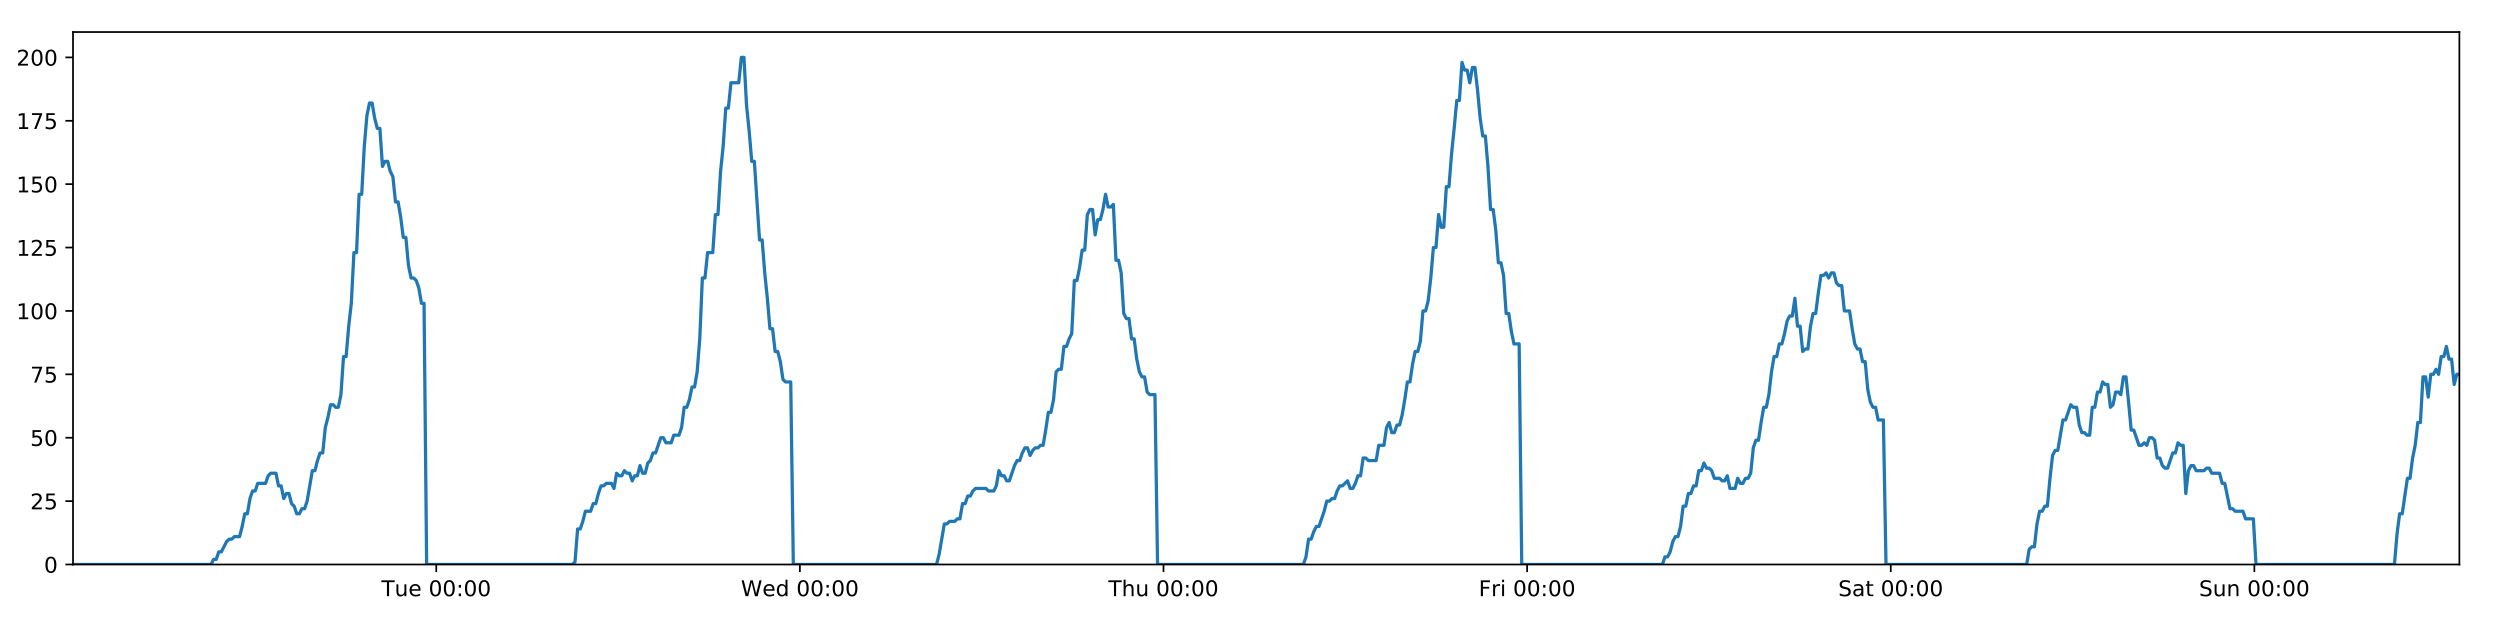
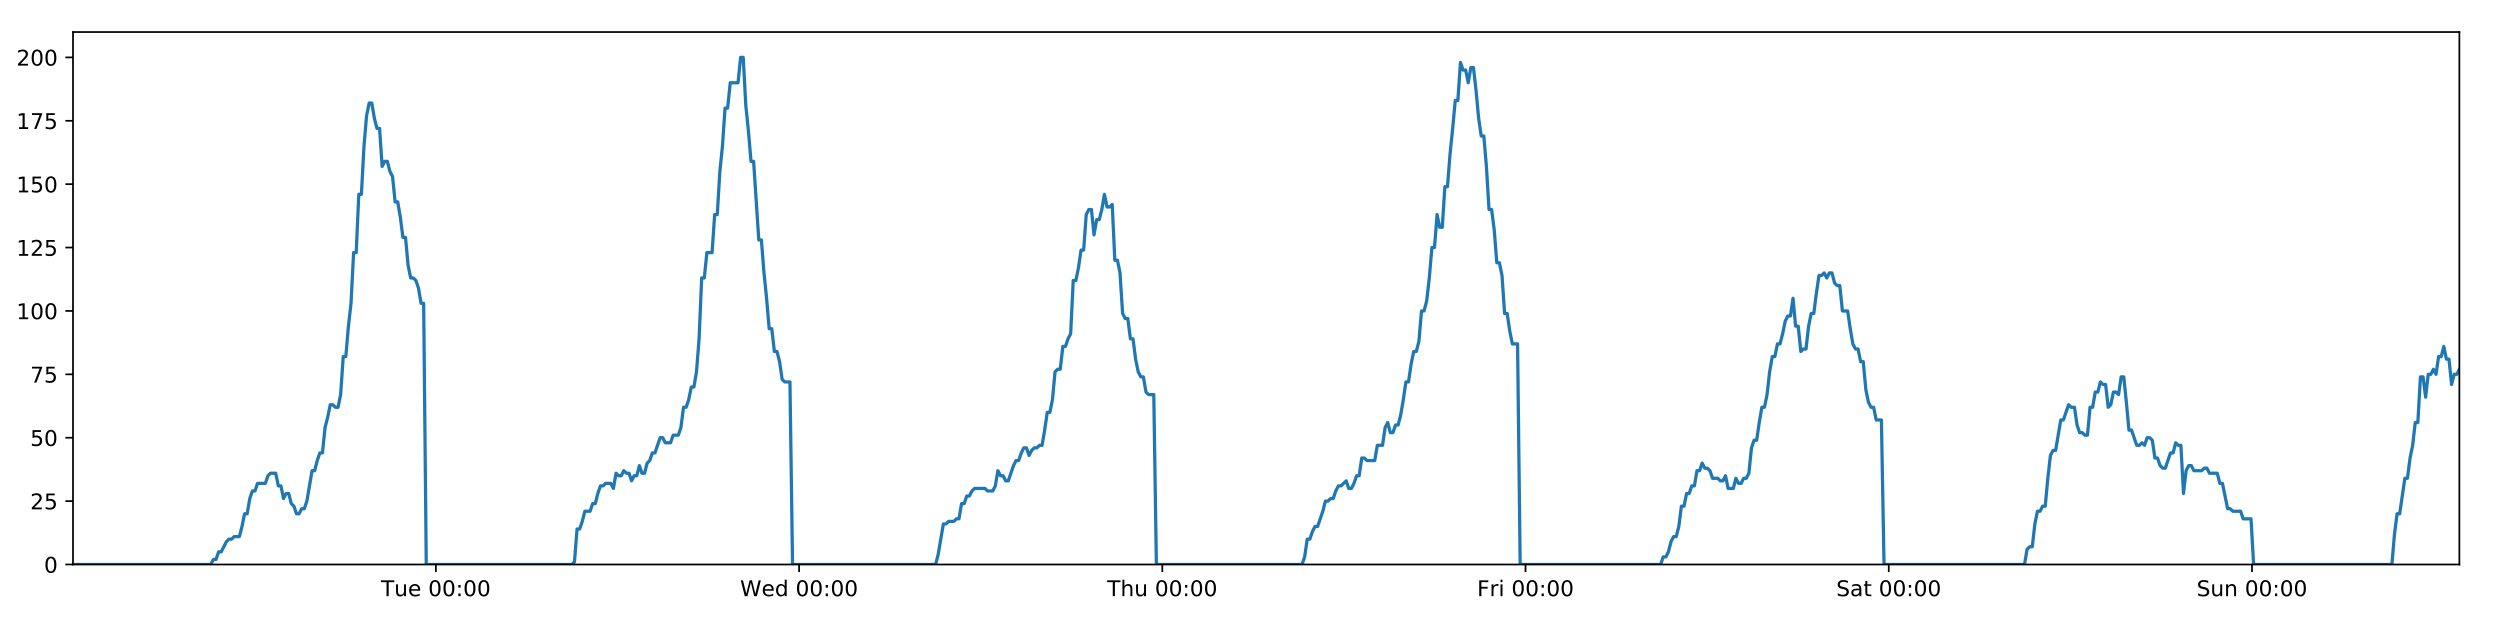
<svg xmlns="http://www.w3.org/2000/svg" xmlns:xlink="http://www.w3.org/1999/xlink" height="288pt" version="1.1" viewBox="0 0 1152 288" width="1152pt">
  <defs>
    <style type="text/css">
*{stroke-linecap:butt;stroke-linejoin:round;}
  </style>
  </defs>
  <g id="figure_1">
    <g id="patch_1">
      <path d="M 0 288  L 1152 288  L 1152 0  L 0 0  z " style="fill:#ffffff;" />
    </g>
    <g id="axes_1">
      <g id="patch_2">
        <path d="M 33.64 260.12  L 1133.28 260.12  L 1133.28 14.76  L 33.64 14.76  z " style="fill:#ffffff;" />
      </g>
      <g id="matplotlib.axis_1">
        <g id="xtick_1">
          <g id="line2d_1">
            <defs>
-               <path d="M 0 0  L 0 3.5  " id="mf7a071a893" style="stroke:#000000;stroke-width:0.8;" />
-             </defs>
-             <g>
-               <use style="stroke:#000000;stroke-width:0.8;" x="201.026" xlink:href="#mf7a071a893" y="260.12" />
+               <path d="M 0 0  L 0 3.5  " id="m700915a189" style="stroke:#000000;stroke-width:0.8;" />
+             </defs>
+             <g>
+               <use style="stroke:#000000;stroke-width:0.8;" x="200.844" xlink:href="#m700915a189" y="260.12" />
            </g>
          </g>
          <g id="text_1">
            <defs>
              <path d="M -0.297 72.906  L 61.375 72.906  L 61.375 64.594  L 35.5 64.594  L 35.5 0  L 25.594 0  L 25.594 64.594  L -0.297 64.594  z " id="DejaVuSans-84" />
              <path d="M 8.5 21.578  L 8.5 54.688  L 17.484 54.688  L 17.484 21.922  Q 17.484 14.156 20.5 10.266  Q 23.531 6.391 29.594 6.391  Q 36.859 6.391 41.078 11.031  Q 45.312 15.672 45.312 23.688  L 45.312 54.688  L 54.297 54.688  L 54.297 0  L 45.312 0  L 45.312 8.406  Q 42.047 3.422 37.719 1  Q 33.406 -1.422 27.688 -1.422  Q 18.266 -1.422 13.375 4.438  Q 8.5 10.297 8.5 21.578  z M 31.109 56  z " id="DejaVuSans-117" />
              <path d="M 56.203 29.594  L 56.203 25.203  L 14.891 25.203  Q 15.484 15.922 20.484 11.062  Q 25.484 6.203 34.422 6.203  Q 39.594 6.203 44.453 7.469  Q 49.312 8.734 54.109 11.281  L 54.109 2.781  Q 49.266 0.734 44.188 -0.344  Q 39.109 -1.422 33.891 -1.422  Q 20.797 -1.422 13.156 6.188  Q 5.516 13.812 5.516 26.812  Q 5.516 40.234 12.766 48.109  Q 20.016 56 32.328 56  Q 43.359 56 49.781 48.891  Q 56.203 41.797 56.203 29.594  z M 47.219 32.234  Q 47.125 39.594 43.094 43.984  Q 39.062 48.391 32.422 48.391  Q 24.906 48.391 20.391 44.141  Q 15.875 39.891 15.188 32.172  z " id="DejaVuSans-101" />
              <path id="DejaVuSans-32" />
              <path d="M 31.781 66.406  Q 24.172 66.406 20.328 58.906  Q 16.5 51.422 16.5 36.375  Q 16.5 21.391 20.328 13.891  Q 24.172 6.391 31.781 6.391  Q 39.453 6.391 43.281 13.891  Q 47.125 21.391 47.125 36.375  Q 47.125 51.422 43.281 58.906  Q 39.453 66.406 31.781 66.406  z M 31.781 74.219  Q 44.047 74.219 50.516 64.516  Q 56.984 54.828 56.984 36.375  Q 56.984 17.969 50.516 8.266  Q 44.047 -1.422 31.781 -1.422  Q 19.531 -1.422 13.062 8.266  Q 6.594 17.969 6.594 36.375  Q 6.594 54.828 13.062 64.516  Q 19.531 74.219 31.781 74.219  z " id="DejaVuSans-48" />
              <path d="M 11.719 12.406  L 22.016 12.406  L 22.016 0  L 11.719 0  z M 11.719 51.703  L 22.016 51.703  L 22.016 39.312  L 11.719 39.312  z " id="DejaVuSans-58" />
            </defs>
-             <g transform="translate(175.7405 274.7184)scale(0.1 -0.1)">
+             <g transform="translate(175.5583 274.7184)scale(0.1 -0.1)">
              <use xlink:href="#DejaVuSans-84" />
              <use x="60.85" xlink:href="#DejaVuSans-117" />
              <use x="124.229" xlink:href="#DejaVuSans-101" />
              <use x="185.752" xlink:href="#DejaVuSans-32" />
              <use x="217.539" xlink:href="#DejaVuSans-48" />
              <use x="281.162" xlink:href="#DejaVuSans-48" />
              <use x="344.785" xlink:href="#DejaVuSans-58" />
              <use x="378.477" xlink:href="#DejaVuSans-48" />
              <use x="442.1" xlink:href="#DejaVuSans-48" />
            </g>
          </g>
        </g>
        <g id="xtick_2">
          <g id="line2d_2">
            <g>
-               <use style="stroke:#000000;stroke-width:0.8;" x="368.583" xlink:href="#mf7a071a893" y="260.12" />
+               <use style="stroke:#000000;stroke-width:0.8;" x="368.218" xlink:href="#m700915a189" y="260.12" />
            </g>
          </g>
          <g id="text_2">
            <defs>
              <path d="M 3.328 72.906  L 13.281 72.906  L 28.609 11.281  L 43.891 72.906  L 54.984 72.906  L 70.312 11.281  L 85.594 72.906  L 95.609 72.906  L 77.297 0  L 64.891 0  L 49.516 63.281  L 33.984 0  L 21.578 0  z " id="DejaVuSans-87" />
              <path d="M 45.406 46.391  L 45.406 75.984  L 54.391 75.984  L 54.391 0  L 45.406 0  L 45.406 8.203  Q 42.578 3.328 38.25 0.953  Q 33.938 -1.422 27.875 -1.422  Q 17.969 -1.422 11.734 6.484  Q 5.516 14.406 5.516 27.297  Q 5.516 40.188 11.734 48.094  Q 17.969 56 27.875 56  Q 33.938 56 38.25 53.625  Q 42.578 51.266 45.406 46.391  z M 14.797 27.297  Q 14.797 17.391 18.875 11.75  Q 22.953 6.109 30.078 6.109  Q 37.203 6.109 41.297 11.75  Q 45.406 17.391 45.406 27.297  Q 45.406 37.203 41.297 42.844  Q 37.203 48.484 30.078 48.484  Q 22.953 48.484 18.875 42.844  Q 14.797 37.203 14.797 27.297  z " id="DejaVuSans-100" />
            </defs>
-             <g transform="translate(341.3936 274.7184)scale(0.1 -0.1)">
+             <g transform="translate(341.029 274.7184)scale(0.1 -0.1)">
              <use xlink:href="#DejaVuSans-87" />
              <use x="98.799" xlink:href="#DejaVuSans-101" />
              <use x="160.322" xlink:href="#DejaVuSans-100" />
              <use x="223.799" xlink:href="#DejaVuSans-32" />
              <use x="255.586" xlink:href="#DejaVuSans-48" />
              <use x="319.209" xlink:href="#DejaVuSans-48" />
              <use x="382.832" xlink:href="#DejaVuSans-58" />
              <use x="416.523" xlink:href="#DejaVuSans-48" />
              <use x="480.146" xlink:href="#DejaVuSans-48" />
            </g>
          </g>
        </g>
        <g id="xtick_3">
          <g id="line2d_3">
            <g>
-               <use style="stroke:#000000;stroke-width:0.8;" x="536.139" xlink:href="#mf7a071a893" y="260.12" />
+               <use style="stroke:#000000;stroke-width:0.8;" x="535.592" xlink:href="#m700915a189" y="260.12" />
            </g>
          </g>
          <g id="text_3">
            <defs>
              <path d="M 54.891 33.016  L 54.891 0  L 45.906 0  L 45.906 32.719  Q 45.906 40.484 42.875 44.328  Q 39.844 48.188 33.797 48.188  Q 26.516 48.188 22.312 43.547  Q 18.109 38.922 18.109 30.906  L 18.109 0  L 9.078 0  L 9.078 75.984  L 18.109 75.984  L 18.109 46.188  Q 21.344 51.125 25.703 53.562  Q 30.078 56 35.797 56  Q 45.219 56 50.047 50.172  Q 54.891 44.344 54.891 33.016  z " id="DejaVuSans-104" />
            </defs>
-             <g transform="translate(510.7491 274.7184)scale(0.1 -0.1)">
+             <g transform="translate(510.2021 274.7184)scale(0.1 -0.1)">
              <use xlink:href="#DejaVuSans-84" />
              <use x="61.084" xlink:href="#DejaVuSans-104" />
              <use x="124.463" xlink:href="#DejaVuSans-117" />
              <use x="187.842" xlink:href="#DejaVuSans-32" />
              <use x="219.629" xlink:href="#DejaVuSans-48" />
              <use x="283.252" xlink:href="#DejaVuSans-48" />
              <use x="346.875" xlink:href="#DejaVuSans-58" />
              <use x="380.566" xlink:href="#DejaVuSans-48" />
              <use x="444.189" xlink:href="#DejaVuSans-48" />
            </g>
          </g>
        </g>
        <g id="xtick_4">
          <g id="line2d_4">
            <g>
-               <use style="stroke:#000000;stroke-width:0.8;" x="703.695" xlink:href="#mf7a071a893" y="260.12" />
+               <use style="stroke:#000000;stroke-width:0.8;" x="702.966" xlink:href="#m700915a189" y="260.12" />
            </g>
          </g>
          <g id="text_4">
            <defs>
              <path d="M 9.812 72.906  L 51.703 72.906  L 51.703 64.594  L 19.672 64.594  L 19.672 43.109  L 48.578 43.109  L 48.578 34.812  L 19.672 34.812  L 19.672 0  L 9.812 0  z " id="DejaVuSans-70" />
              <path d="M 41.109 46.297  Q 39.594 47.172 37.812 47.578  Q 36.031 48 33.891 48  Q 26.266 48 22.188 43.047  Q 18.109 38.094 18.109 28.812  L 18.109 0  L 9.078 0  L 9.078 54.688  L 18.109 54.688  L 18.109 46.188  Q 20.953 51.172 25.484 53.578  Q 30.031 56 36.531 56  Q 37.453 56 38.578 55.875  Q 39.703 55.766 41.062 55.516  z " id="DejaVuSans-114" />
              <path d="M 9.422 54.688  L 18.406 54.688  L 18.406 0  L 9.422 0  z M 9.422 75.984  L 18.406 75.984  L 18.406 64.594  L 9.422 64.594  z " id="DejaVuSans-105" />
            </defs>
-             <g transform="translate(681.3819 274.7184)scale(0.1 -0.1)">
+             <g transform="translate(680.6525 274.7184)scale(0.1 -0.1)">
              <use xlink:href="#DejaVuSans-70" />
              <use x="57.41" xlink:href="#DejaVuSans-114" />
              <use x="98.523" xlink:href="#DejaVuSans-105" />
              <use x="126.307" xlink:href="#DejaVuSans-32" />
              <use x="158.094" xlink:href="#DejaVuSans-48" />
              <use x="221.717" xlink:href="#DejaVuSans-48" />
              <use x="285.34" xlink:href="#DejaVuSans-58" />
              <use x="319.031" xlink:href="#DejaVuSans-48" />
              <use x="382.654" xlink:href="#DejaVuSans-48" />
            </g>
          </g>
        </g>
        <g id="xtick_5">
          <g id="line2d_5">
            <g>
-               <use style="stroke:#000000;stroke-width:0.8;" x="871.251" xlink:href="#mf7a071a893" y="260.12" />
+               <use style="stroke:#000000;stroke-width:0.8;" x="870.34" xlink:href="#m700915a189" y="260.12" />
            </g>
          </g>
          <g id="text_5">
            <defs>
              <path d="M 53.516 70.516  L 53.516 60.891  Q 47.906 63.578 42.922 64.891  Q 37.938 66.219 33.297 66.219  Q 25.25 66.219 20.875 63.094  Q 16.5 59.969 16.5 54.203  Q 16.5 49.359 19.406 46.891  Q 22.312 44.438 30.422 42.922  L 36.375 41.703  Q 47.406 39.594 52.656 34.297  Q 57.906 29 57.906 20.125  Q 57.906 9.516 50.797 4.047  Q 43.703 -1.422 29.984 -1.422  Q 24.812 -1.422 18.969 -0.25  Q 13.141 0.922 6.891 3.219  L 6.891 13.375  Q 12.891 10.016 18.656 8.297  Q 24.422 6.594 29.984 6.594  Q 38.422 6.594 43.016 9.906  Q 47.609 13.234 47.609 19.391  Q 47.609 24.75 44.312 27.781  Q 41.016 30.812 33.5 32.328  L 27.484 33.5  Q 16.453 35.688 11.516 40.375  Q 6.594 45.062 6.594 53.422  Q 6.594 63.094 13.406 68.656  Q 20.219 74.219 32.172 74.219  Q 37.312 74.219 42.625 73.281  Q 47.953 72.359 53.516 70.516  z " id="DejaVuSans-83" />
              <path d="M 34.281 27.484  Q 23.391 27.484 19.188 25  Q 14.984 22.516 14.984 16.5  Q 14.984 11.719 18.141 8.906  Q 21.297 6.109 26.703 6.109  Q 34.188 6.109 38.703 11.406  Q 43.219 16.703 43.219 25.484  L 43.219 27.484  z M 52.203 31.203  L 52.203 0  L 43.219 0  L 43.219 8.297  Q 40.141 3.328 35.547 0.953  Q 30.953 -1.422 24.312 -1.422  Q 15.922 -1.422 10.953 3.297  Q 6 8.016 6 15.922  Q 6 25.141 12.172 29.828  Q 18.359 34.516 30.609 34.516  L 43.219 34.516  L 43.219 35.406  Q 43.219 41.609 39.141 45  Q 35.062 48.391 27.688 48.391  Q 23 48.391 18.547 47.266  Q 14.109 46.141 10.016 43.891  L 10.016 52.203  Q 14.938 54.109 19.578 55.047  Q 24.219 56 28.609 56  Q 40.484 56 46.344 49.844  Q 52.203 43.703 52.203 31.203  z " id="DejaVuSans-97" />
              <path d="M 18.312 70.219  L 18.312 54.688  L 36.812 54.688  L 36.812 47.703  L 18.312 47.703  L 18.312 18.016  Q 18.312 11.328 20.141 9.422  Q 21.969 7.516 27.594 7.516  L 36.812 7.516  L 36.812 0  L 27.594 0  Q 17.188 0 13.234 3.875  Q 9.281 7.766 9.281 18.016  L 9.281 47.703  L 2.688 47.703  L 2.688 54.688  L 9.281 54.688  L 9.281 70.219  z " id="DejaVuSans-116" />
            </defs>
-             <g transform="translate(847.0545 274.7184)scale(0.1 -0.1)">
+             <g transform="translate(846.1428 274.7184)scale(0.1 -0.1)">
              <use xlink:href="#DejaVuSans-83" />
              <use x="63.477" xlink:href="#DejaVuSans-97" />
              <use x="124.756" xlink:href="#DejaVuSans-116" />
              <use x="163.965" xlink:href="#DejaVuSans-32" />
              <use x="195.752" xlink:href="#DejaVuSans-48" />
              <use x="259.375" xlink:href="#DejaVuSans-48" />
              <use x="322.998" xlink:href="#DejaVuSans-58" />
              <use x="356.689" xlink:href="#DejaVuSans-48" />
              <use x="420.312" xlink:href="#DejaVuSans-48" />
            </g>
          </g>
        </g>
        <g id="xtick_6">
          <g id="line2d_6">
            <g>
-               <use style="stroke:#000000;stroke-width:0.8;" x="1038.808" xlink:href="#mf7a071a893" y="260.12" />
+               <use style="stroke:#000000;stroke-width:0.8;" x="1037.714" xlink:href="#m700915a189" y="260.12" />
            </g>
          </g>
          <g id="text_6">
            <defs>
              <path d="M 54.891 33.016  L 54.891 0  L 45.906 0  L 45.906 32.719  Q 45.906 40.484 42.875 44.328  Q 39.844 48.188 33.797 48.188  Q 26.516 48.188 22.312 43.547  Q 18.109 38.922 18.109 30.906  L 18.109 0  L 9.078 0  L 9.078 54.688  L 18.109 54.688  L 18.109 46.188  Q 21.344 51.125 25.703 53.562  Q 30.078 56 35.797 56  Q 45.219 56 50.047 50.172  Q 54.891 44.344 54.891 33.016  z " id="DejaVuSans-110" />
            </defs>
-             <g transform="translate(1013.297 274.7184)scale(0.1 -0.1)">
+             <g transform="translate(1012.203 274.7184)scale(0.1 -0.1)">
              <use xlink:href="#DejaVuSans-83" />
              <use x="63.477" xlink:href="#DejaVuSans-117" />
              <use x="126.855" xlink:href="#DejaVuSans-110" />
              <use x="190.234" xlink:href="#DejaVuSans-32" />
              <use x="222.021" xlink:href="#DejaVuSans-48" />
              <use x="285.645" xlink:href="#DejaVuSans-48" />
              <use x="349.268" xlink:href="#DejaVuSans-58" />
              <use x="382.959" xlink:href="#DejaVuSans-48" />
              <use x="446.582" xlink:href="#DejaVuSans-48" />
            </g>
          </g>
        </g>
      </g>
      <g id="matplotlib.axis_2">
        <g id="ytick_1">
          <g id="line2d_7">
            <defs>
-               <path d="M 0 0  L -3.5 0  " id="m277055b78c" style="stroke:#000000;stroke-width:0.8;" />
-             </defs>
-             <g>
-               <use style="stroke:#000000;stroke-width:0.8;" x="33.64" xlink:href="#m277055b78c" y="260.12" />
+               <path d="M 0 0  L -3.5 0  " id="mef25416d5e" style="stroke:#000000;stroke-width:0.8;" />
+             </defs>
+             <g>
+               <use style="stroke:#000000;stroke-width:0.8;" x="33.64" xlink:href="#mef25416d5e" y="260.12" />
            </g>
          </g>
          <g id="text_7">
            <g transform="translate(20.2775 263.9192)scale(0.1 -0.1)">
              <use xlink:href="#DejaVuSans-48" />
            </g>
          </g>
        </g>
        <g id="ytick_2">
          <g id="line2d_8">
            <g>
-               <use style="stroke:#000000;stroke-width:0.8;" x="33.64" xlink:href="#m277055b78c" y="230.91" />
+               <use style="stroke:#000000;stroke-width:0.8;" x="33.64" xlink:href="#mef25416d5e" y="230.91" />
            </g>
          </g>
          <g id="text_8">
            <defs>
              <path d="M 19.188 8.297  L 53.609 8.297  L 53.609 0  L 7.328 0  L 7.328 8.297  Q 12.938 14.109 22.625 23.891  Q 32.328 33.688 34.812 36.531  Q 39.547 41.844 41.422 45.531  Q 43.312 49.219 43.312 52.781  Q 43.312 58.594 39.234 62.25  Q 35.156 65.922 28.609 65.922  Q 23.969 65.922 18.812 64.312  Q 13.672 62.703 7.812 59.422  L 7.812 69.391  Q 13.766 71.781 18.938 73  Q 24.125 74.219 28.422 74.219  Q 39.75 74.219 46.484 68.547  Q 53.219 62.891 53.219 53.422  Q 53.219 48.922 51.531 44.891  Q 49.859 40.875 45.406 35.406  Q 44.188 33.984 37.641 27.219  Q 31.109 20.453 19.188 8.297  z " id="DejaVuSans-50" />
              <path d="M 10.797 72.906  L 49.516 72.906  L 49.516 64.594  L 19.828 64.594  L 19.828 46.734  Q 21.969 47.469 24.109 47.828  Q 26.266 48.188 28.422 48.188  Q 40.625 48.188 47.75 41.5  Q 54.891 34.812 54.891 23.391  Q 54.891 11.625 47.562 5.094  Q 40.234 -1.422 26.906 -1.422  Q 22.312 -1.422 17.547 -0.641  Q 12.797 0.141 7.719 1.703  L 7.719 11.625  Q 12.109 9.234 16.797 8.062  Q 21.484 6.891 26.703 6.891  Q 35.156 6.891 40.078 11.328  Q 45.016 15.766 45.016 23.391  Q 45.016 31 40.078 35.438  Q 35.156 39.891 26.703 39.891  Q 22.75 39.891 18.812 39.016  Q 14.891 38.141 10.797 36.281  z " id="DejaVuSans-53" />
            </defs>
            <g transform="translate(13.915 234.7097)scale(0.1 -0.1)">
              <use xlink:href="#DejaVuSans-50" />
              <use x="63.623" xlink:href="#DejaVuSans-53" />
            </g>
          </g>
        </g>
        <g id="ytick_3">
          <g id="line2d_9">
            <g>
-               <use style="stroke:#000000;stroke-width:0.8;" x="33.64" xlink:href="#m277055b78c" y="201.701" />
+               <use style="stroke:#000000;stroke-width:0.8;" x="33.64" xlink:href="#mef25416d5e" y="201.701" />
            </g>
          </g>
          <g id="text_9">
            <g transform="translate(13.915 205.5002)scale(0.1 -0.1)">
              <use xlink:href="#DejaVuSans-53" />
              <use x="63.623" xlink:href="#DejaVuSans-48" />
            </g>
          </g>
        </g>
        <g id="ytick_4">
          <g id="line2d_10">
            <g>
-               <use style="stroke:#000000;stroke-width:0.8;" x="33.64" xlink:href="#m277055b78c" y="172.491" />
+               <use style="stroke:#000000;stroke-width:0.8;" x="33.64" xlink:href="#mef25416d5e" y="172.491" />
            </g>
          </g>
          <g id="text_10">
            <defs>
              <path d="M 8.203 72.906  L 55.078 72.906  L 55.078 68.703  L 28.609 0  L 18.312 0  L 43.219 64.594  L 8.203 64.594  z " id="DejaVuSans-55" />
            </defs>
            <g transform="translate(13.915 176.2906)scale(0.1 -0.1)">
              <use xlink:href="#DejaVuSans-55" />
              <use x="63.623" xlink:href="#DejaVuSans-53" />
            </g>
          </g>
        </g>
        <g id="ytick_5">
          <g id="line2d_11">
            <g>
-               <use style="stroke:#000000;stroke-width:0.8;" x="33.64" xlink:href="#m277055b78c" y="143.282" />
+               <use style="stroke:#000000;stroke-width:0.8;" x="33.64" xlink:href="#mef25416d5e" y="143.282" />
            </g>
          </g>
          <g id="text_11">
            <defs>
              <path d="M 12.406 8.297  L 28.516 8.297  L 28.516 63.922  L 10.984 60.406  L 10.984 69.391  L 28.422 72.906  L 38.281 72.906  L 38.281 8.297  L 54.391 8.297  L 54.391 0  L 12.406 0  z " id="DejaVuSans-49" />
            </defs>
            <g transform="translate(7.5525 147.0811)scale(0.1 -0.1)">
              <use xlink:href="#DejaVuSans-49" />
              <use x="63.623" xlink:href="#DejaVuSans-48" />
              <use x="127.246" xlink:href="#DejaVuSans-48" />
            </g>
          </g>
        </g>
        <g id="ytick_6">
          <g id="line2d_12">
            <g>
-               <use style="stroke:#000000;stroke-width:0.8;" x="33.64" xlink:href="#m277055b78c" y="114.072" />
+               <use style="stroke:#000000;stroke-width:0.8;" x="33.64" xlink:href="#mef25416d5e" y="114.072" />
            </g>
          </g>
          <g id="text_12">
            <g transform="translate(7.5525 117.8716)scale(0.1 -0.1)">
              <use xlink:href="#DejaVuSans-49" />
              <use x="63.623" xlink:href="#DejaVuSans-50" />
              <use x="127.246" xlink:href="#DejaVuSans-53" />
            </g>
          </g>
        </g>
        <g id="ytick_7">
          <g id="line2d_13">
            <g>
-               <use style="stroke:#000000;stroke-width:0.8;" x="33.64" xlink:href="#m277055b78c" y="84.863" />
+               <use style="stroke:#000000;stroke-width:0.8;" x="33.64" xlink:href="#mef25416d5e" y="84.863" />
            </g>
          </g>
          <g id="text_13">
            <g transform="translate(7.5525 88.66208)scale(0.1 -0.1)">
              <use xlink:href="#DejaVuSans-49" />
              <use x="63.623" xlink:href="#DejaVuSans-53" />
              <use x="127.246" xlink:href="#DejaVuSans-48" />
            </g>
          </g>
        </g>
        <g id="ytick_8">
          <g id="line2d_14">
            <g>
-               <use style="stroke:#000000;stroke-width:0.8;" x="33.64" xlink:href="#m277055b78c" y="55.653" />
+               <use style="stroke:#000000;stroke-width:0.8;" x="33.64" xlink:href="#mef25416d5e" y="55.653" />
            </g>
          </g>
          <g id="text_14">
            <g transform="translate(7.5525 59.45255)scale(0.1 -0.1)">
              <use xlink:href="#DejaVuSans-49" />
              <use x="63.623" xlink:href="#DejaVuSans-55" />
              <use x="127.246" xlink:href="#DejaVuSans-53" />
            </g>
          </g>
        </g>
        <g id="ytick_9">
          <g id="line2d_15">
            <g>
-               <use style="stroke:#000000;stroke-width:0.8;" x="33.64" xlink:href="#m277055b78c" y="26.444" />
+               <use style="stroke:#000000;stroke-width:0.8;" x="33.64" xlink:href="#mef25416d5e" y="26.444" />
            </g>
          </g>
          <g id="text_15">
            <g transform="translate(7.5525 30.24303)scale(0.1 -0.1)">
              <use xlink:href="#DejaVuSans-50" />
              <use x="63.623" xlink:href="#DejaVuSans-48" />
              <use x="127.246" xlink:href="#DejaVuSans-48" />
            </g>
          </g>
        </g>
      </g>
      <g id="line2d_16">
-         <path clip-path="url(#p26cb883eb7)" d="M 33.64 260.12  L 97.218 260.12  L 98.416 257.783  L 99.614 257.783  L 100.813 254.278  L 102.012 254.278  L 104.406 249.605  L 105.604 248.436  L 106.801 248.436  L 107.998 247.268  L 110.393 247.268  L 111.591 242.594  L 112.788 236.752  L 113.985 236.752  L 115.183 229.742  L 116.382 226.237  L 117.579 226.237  L 118.777 222.732  L 122.368 222.732  L 123.565 219.227  L 124.761 218.058  L 127.157 218.058  L 128.354 223.9  L 129.551 223.9  L 130.75 229.742  L 131.947 227.405  L 133.144 227.405  L 134.341 232.079  L 135.538 233.247  L 136.736 236.752  L 137.933 236.752  L 139.132 234.416  L 140.328 234.416  L 141.526 230.91  L 143.919 216.89  L 145.115 216.89  L 146.312 212.216  L 147.51 208.711  L 148.708 208.711  L 149.905 197.027  L 151.107 192.354  L 152.308 186.512  L 153.505 186.512  L 154.703 187.68  L 155.899 187.68  L 157.097 181.838  L 158.294 164.313  L 159.49 164.313  L 160.688 150.292  L 161.885 139.777  L 163.083 116.409  L 164.28 116.409  L 165.476 89.536  L 166.675 89.536  L 167.872 67.337  L 169.068 53.317  L 170.265 47.475  L 171.461 47.475  L 172.658 54.485  L 173.854 59.158  L 175.052 59.158  L 176.249 76.684  L 177.446 74.347  L 178.644 74.347  L 179.842 79.021  L 181.039 81.358  L 182.237 93.042  L 183.433 93.042  L 184.63 100.052  L 185.826 109.399  L 187.022 109.399  L 188.219 122.251  L 189.416 128.093  L 190.614 128.093  L 191.81 129.261  L 193.007 132.766  L 194.203 139.777  L 195.399 139.777  L 196.595 260.12  L 263.783 260.12  L 264.961 258.952  L 266.161 243.763  L 267.36 243.763  L 268.56 240.258  L 269.757 235.584  L 272.155 235.584  L 273.352 232.079  L 274.549 232.079  L 275.746 227.405  L 276.944 223.9  L 278.14 223.9  L 279.338 222.732  L 281.732 222.732  L 282.929 225.069  L 284.128 218.058  L 285.327 219.227  L 286.523 219.227  L 287.721 216.89  L 288.918 218.058  L 290.116 218.058  L 291.312 221.563  L 292.509 219.227  L 293.706 219.227  L 294.904 214.553  L 296.101 218.058  L 297.297 218.058  L 298.493 213.385  L 299.692 212.216  L 300.891 208.711  L 302.088 208.711  L 304.481 201.701  L 305.68 201.701  L 306.879 204.038  L 309.28 204.038  L 310.476 200.533  L 312.872 200.533  L 314.07 197.027  L 315.267 187.68  L 316.464 187.68  L 317.66 184.175  L 318.857 178.333  L 320.054 178.333  L 321.253 171.323  L 322.451 156.134  L 323.648 128.093  L 324.848 128.093  L 326.05 116.409  L 328.444 116.409  L 329.644 98.883  L 330.841 98.883  L 332.038 79.021  L 333.234 67.337  L 334.431 49.811  L 335.628 49.811  L 336.826 38.128  L 340.415 38.128  L 341.615 26.444  L 342.814 26.444  L 344.01 48.643  L 345.207 60.327  L 346.404 74.347  L 347.603 74.347  L 349.996 110.567  L 351.196 110.567  L 352.392 125.756  L 353.589 137.44  L 354.785 151.461  L 355.985 151.461  L 357.182 161.976  L 358.379 161.976  L 359.579 166.65  L 360.775 174.828  L 361.973 175.997  L 364.367 175.997  L 365.563 260.12  L 431.554 260.12  L 432.751 255.446  L 435.145 241.426  L 436.344 241.426  L 437.541 240.258  L 439.938 240.258  L 441.135 239.089  L 442.332 239.089  L 443.53 232.079  L 444.729 232.079  L 445.926 228.574  L 447.124 228.574  L 448.322 226.237  L 449.52 225.069  L 454.311 225.069  L 455.513 226.237  L 457.906 226.237  L 459.103 223.9  L 460.301 216.89  L 461.498 219.227  L 462.697 219.227  L 463.896 221.563  L 465.092 221.563  L 467.486 214.553  L 468.685 212.216  L 469.884 212.216  L 471.08 208.711  L 472.279 206.374  L 473.478 206.374  L 474.675 209.88  L 475.873 207.543  L 477.071 206.374  L 478.27 206.374  L 479.47 205.206  L 480.667 205.206  L 481.864 198.196  L 483.063 190.017  L 484.263 190.017  L 485.462 184.175  L 486.66 171.323  L 487.856 170.155  L 489.057 170.155  L 490.256 159.639  L 491.455 159.639  L 492.653 156.134  L 493.852 153.797  L 495.051 129.261  L 496.258 129.261  L 497.456 123.419  L 498.653 115.241  L 499.851 115.241  L 501.049 98.883  L 502.246 96.547  L 503.443 96.547  L 504.641 108.23  L 505.842 101.22  L 507.038 101.22  L 508.234 96.547  L 509.434 89.536  L 510.636 95.378  L 511.835 95.378  L 513.034 94.21  L 514.233 119.914  L 515.432 119.914  L 516.628 125.756  L 517.827 144.45  L 519.026 146.787  L 520.224 146.787  L 521.423 156.134  L 522.619 156.134  L 523.818 165.481  L 525.017 171.323  L 526.213 173.66  L 527.413 173.66  L 528.612 180.67  L 529.807 181.838  L 532.205 181.838  L 533.404 260.12  L 600.601 260.12  L 601.797 256.615  L 602.993 248.436  L 604.19 248.436  L 605.389 244.931  L 606.586 242.594  L 607.782 242.594  L 610.179 235.584  L 611.377 230.91  L 612.576 230.91  L 613.772 229.742  L 614.97 229.742  L 616.166 226.237  L 617.365 223.9  L 618.563 223.9  L 620.958 221.563  L 622.155 225.069  L 623.353 225.069  L 624.55 222.732  L 625.748 219.227  L 626.945 219.227  L 628.143 211.048  L 629.34 211.048  L 630.537 212.216  L 634.131 212.216  L 635.329 205.206  L 637.724 205.206  L 638.922 197.027  L 640.12 194.691  L 641.319 199.364  L 642.518 199.364  L 643.722 195.859  L 644.919 195.859  L 646.116 191.186  L 647.313 184.175  L 648.511 175.997  L 649.709 175.997  L 650.907 167.818  L 652.106 161.976  L 653.304 161.976  L 654.503 157.302  L 655.702 143.282  L 656.903 143.282  L 658.102 138.608  L 659.3 128.093  L 660.499 114.072  L 661.696 114.072  L 662.893 98.883  L 664.09 104.725  L 665.287 104.725  L 666.485 86.031  L 667.682 86.031  L 668.884 70.842  L 670.082 59.158  L 671.28 46.306  L 672.479 46.306  L 673.679 28.781  L 674.877 32.286  L 676.074 32.286  L 677.272 38.128  L 678.468 31.117  L 679.664 31.117  L 680.861 41.633  L 682.058 54.485  L 683.255 62.664  L 684.452 62.664  L 685.648 76.684  L 686.849 96.547  L 688.046 96.547  L 689.244 105.894  L 690.443 121.083  L 691.639 121.083  L 692.836 126.925  L 694.034 144.45  L 695.233 144.45  L 696.429 152.629  L 697.626 158.471  L 700.022 158.471  L 701.218 260.12  L 766.038 260.12  L 767.216 256.615  L 768.413 256.615  L 769.61 254.278  L 770.806 249.605  L 772.003 247.268  L 773.202 247.268  L 774.4 242.594  L 775.597 233.247  L 776.795 233.247  L 777.991 227.405  L 779.188 227.405  L 780.384 223.9  L 781.583 223.9  L 782.779 216.89  L 783.976 216.89  L 785.173 213.385  L 786.369 215.722  L 787.566 215.722  L 788.763 216.89  L 789.96 220.395  L 792.359 220.395  L 793.555 221.563  L 794.752 221.563  L 795.949 219.227  L 797.146 225.069  L 799.538 225.069  L 800.734 220.395  L 801.932 222.732  L 803.13 222.732  L 804.328 220.395  L 805.527 220.395  L 806.724 218.058  L 807.92 206.374  L 809.117 202.869  L 810.315 202.869  L 811.511 194.691  L 812.708 187.68  L 813.904 187.68  L 815.103 181.838  L 816.304 171.323  L 817.502 164.313  L 818.702 164.313  L 819.899 158.471  L 821.095 158.471  L 822.295 153.797  L 823.492 147.955  L 824.69 145.619  L 825.89 145.619  L 827.088 137.44  L 828.285 150.292  L 829.481 150.292  L 830.684 161.976  L 831.881 160.808  L 833.077 160.808  L 834.273 150.292  L 835.47 144.45  L 836.669 144.45  L 837.866 135.103  L 839.063 126.925  L 840.261 126.925  L 841.458 125.756  L 842.656 128.093  L 843.856 125.756  L 845.064 125.756  L 846.264 130.43  L 847.466 131.598  L 848.668 131.598  L 849.878 143.282  L 852.282 143.282  L 853.484 151.461  L 854.681 158.471  L 855.884 160.808  L 857.082 160.808  L 858.281 166.65  L 859.479 166.65  L 860.678 179.502  L 861.875 185.344  L 863.073 187.68  L 864.269 187.68  L 865.467 193.522  L 867.862 193.522  L 869.069 260.12  L 933.878 260.12  L 935.055 253.11  L 936.252 251.941  L 937.45 251.941  L 938.648 241.426  L 939.844 235.584  L 941.04 235.584  L 942.236 233.247  L 943.432 233.247  L 944.628 220.395  L 945.826 209.88  L 947.022 207.543  L 948.218 207.543  L 950.61 193.522  L 951.805 193.522  L 954.2 186.512  L 955.396 187.68  L 956.916 187.68  L 958.113 195.859  L 959.313 199.364  L 960.508 199.364  L 961.707 200.533  L 962.907 200.533  L 964.104 187.68  L 965.3 187.68  L 966.496 180.67  L 967.692 180.67  L 968.889 175.997  L 970.085 177.165  L 971.282 177.165  L 972.48 187.68  L 973.676 186.512  L 974.873 180.67  L 976.069 180.67  L 977.265 181.838  L 978.461 173.66  L 979.657 173.66  L 980.854 185.344  L 982.052 198.196  L 983.248 198.196  L 985.642 205.206  L 986.84 205.206  L 988.038 204.038  L 989.236 205.206  L 990.435 201.701  L 991.634 201.701  L 992.832 202.869  L 994.031 211.048  L 995.229 211.048  L 996.426 214.553  L 997.623 215.722  L 998.822 215.722  L 1001.219 208.711  L 1002.418 208.711  L 1003.616 204.038  L 1004.815 205.206  L 1006.014 205.206  L 1007.213 227.405  L 1008.412 216.89  L 1009.609 214.553  L 1010.806 214.553  L 1012.003 216.89  L 1015.596 216.89  L 1016.793 215.722  L 1017.993 215.722  L 1019.189 218.058  L 1022.782 218.058  L 1023.981 222.732  L 1025.178 222.732  L 1027.575 234.416  L 1028.774 234.416  L 1029.973 235.584  L 1033.565 235.584  L 1034.764 239.089  L 1038.359 239.089  L 1039.557 260.12  L 1103.347 260.12  L 1104.544 246.099  L 1105.74 236.752  L 1106.937 236.752  L 1109.332 220.395  L 1110.529 220.395  L 1111.726 211.048  L 1112.923 205.206  L 1114.121 194.691  L 1115.318 194.691  L 1116.515 173.66  L 1117.714 173.66  L 1118.911 183.007  L 1120.108 172.491  L 1121.305 172.491  L 1122.502 170.155  L 1123.699 172.491  L 1124.897 164.313  L 1126.096 164.313  L 1127.292 159.639  L 1128.491 165.481  L 1129.687 165.481  L 1130.884 177.165  L 1132.08 172.491  L 1133.28 172.491  L 1133.28 172.491  " style="fill:none;stroke:#1f77b4;stroke-linecap:square;stroke-width:1.5;" />
+         <path clip-path="url(#pa89057e463)" d="M 33.64 260.12  L 97.149 260.12  L 98.345 257.783  L 99.542 257.783  L 100.74 254.278  L 101.937 254.278  L 104.329 249.605  L 105.526 248.436  L 106.721 248.436  L 107.917 247.268  L 110.31 247.268  L 111.506 242.594  L 112.702 236.752  L 113.898 236.752  L 115.094 229.742  L 116.292 226.237  L 117.488 226.237  L 118.684 222.732  L 122.272 222.732  L 123.467 219.227  L 124.662 218.058  L 127.055 218.058  L 128.251 223.9  L 129.447 223.9  L 130.644 229.742  L 131.84 227.405  L 133.036 227.405  L 134.232 232.079  L 135.427 233.247  L 136.624 236.752  L 137.82 236.752  L 139.018 234.416  L 140.212 234.416  L 141.408 230.91  L 143.799 216.89  L 144.994 216.89  L 146.189 212.216  L 147.386 208.711  L 148.583 208.711  L 149.778 197.027  L 150.979 192.354  L 152.179 186.512  L 153.374 186.512  L 154.571 187.68  L 155.766 187.68  L 156.962 181.838  L 158.158 164.313  L 159.353 164.313  L 160.549 150.292  L 161.746 139.777  L 162.942 116.409  L 164.138 116.409  L 165.333 89.536  L 166.53 89.536  L 167.726 67.337  L 168.921 53.317  L 170.116 47.475  L 171.311 47.475  L 172.507 54.485  L 173.702 59.158  L 174.898 59.158  L 176.094 76.684  L 177.289 74.347  L 178.487 74.347  L 179.683 79.021  L 180.878 81.358  L 182.075 93.042  L 183.27 93.042  L 184.466 100.052  L 185.661 109.399  L 186.855 109.399  L 188.051 122.251  L 189.246 128.093  L 190.443 128.093  L 191.638 129.261  L 192.833 132.766  L 194.029 139.777  L 195.223 139.777  L 196.417 260.12  L 263.533 260.12  L 264.709 258.952  L 265.908 243.763  L 267.106 243.763  L 268.304 240.258  L 269.5 235.584  L 271.895 235.584  L 273.091 232.079  L 274.287 232.079  L 275.483 227.405  L 276.679 223.9  L 277.874 223.9  L 279.071 222.732  L 281.462 222.732  L 282.657 225.069  L 283.855 218.058  L 285.053 219.227  L 286.248 219.227  L 287.444 216.89  L 288.64 218.058  L 289.837 218.058  L 291.032 221.563  L 292.227 219.227  L 293.423 219.227  L 294.62 214.553  L 295.815 218.058  L 297.01 218.058  L 298.205 213.385  L 299.402 212.216  L 300.6 208.711  L 301.796 208.711  L 304.187 201.701  L 305.384 201.701  L 306.581 204.038  L 308.98 204.038  L 310.175 200.533  L 312.568 200.533  L 313.765 197.027  L 314.961 187.68  L 316.156 187.68  L 317.351 184.175  L 318.547 178.333  L 319.743 178.333  L 320.94 171.323  L 322.136 156.134  L 323.332 128.093  L 324.531 128.093  L 325.732 116.409  L 328.123 116.409  L 329.322 98.883  L 330.518 98.883  L 331.713 79.021  L 332.908 67.337  L 334.103 49.811  L 335.299 49.811  L 336.496 38.128  L 340.081 38.128  L 341.279 26.444  L 342.477 26.444  L 343.672 48.643  L 344.868 60.327  L 346.063 74.347  L 347.261 74.347  L 349.652 110.567  L 350.85 110.567  L 352.045 125.756  L 353.241 137.44  L 354.436 151.461  L 355.634 151.461  L 356.83 161.976  L 358.026 161.976  L 359.224 166.65  L 360.419 174.828  L 361.616 175.997  L 364.007 175.997  L 365.202 260.12  L 431.121 260.12  L 432.316 255.446  L 434.708 241.426  L 435.905 241.426  L 437.101 240.258  L 439.496 240.258  L 440.691 239.089  L 441.887 239.089  L 443.084 232.079  L 444.281 232.079  L 445.477 228.574  L 446.674 228.574  L 447.871 226.237  L 449.068 225.069  L 453.853 225.069  L 455.054 226.237  L 457.445 226.237  L 458.64 223.9  L 459.837 216.89  L 461.032 219.227  L 462.23 219.227  L 463.427 221.563  L 464.623 221.563  L 467.014 214.553  L 468.212 212.216  L 469.409 212.216  L 470.604 208.711  L 471.801 206.374  L 472.999 206.374  L 474.194 209.88  L 475.391 207.543  L 476.588 206.374  L 477.786 206.374  L 478.985 205.206  L 480.18 205.206  L 481.376 198.196  L 482.573 190.017  L 483.772 190.017  L 484.97 184.175  L 486.167 171.323  L 487.362 170.155  L 488.561 170.155  L 489.759 159.639  L 490.957 159.639  L 492.153 156.134  L 493.351 153.797  L 494.549 129.261  L 495.755 129.261  L 496.951 123.419  L 498.147 115.241  L 499.344 115.241  L 500.54 98.883  L 501.736 96.547  L 502.932 96.547  L 504.128 108.23  L 505.328 101.22  L 506.523 101.22  L 507.718 96.547  L 508.916 89.536  L 510.116 95.378  L 511.315 95.378  L 512.512 94.21  L 513.71 119.914  L 514.907 119.914  L 516.102 125.756  L 517.3 144.45  L 518.497 146.787  L 519.694 146.787  L 520.892 156.134  L 522.086 156.134  L 523.284 165.481  L 524.482 171.323  L 525.677 173.66  L 526.875 173.66  L 528.073 180.67  L 529.267 181.838  L 531.663 181.838  L 532.86 260.12  L 599.984 260.12  L 601.179 256.615  L 602.374 248.436  L 603.569 248.436  L 604.766 244.931  L 605.962 242.594  L 607.157 242.594  L 609.551 235.584  L 610.748 230.91  L 611.946 230.91  L 613.141 229.742  L 614.337 229.742  L 615.532 226.237  L 616.73 223.9  L 617.926 223.9  L 620.318 221.563  L 621.514 225.069  L 622.711 225.069  L 623.907 222.732  L 625.103 219.227  L 626.3 219.227  L 627.496 211.048  L 628.692 211.048  L 629.888 212.216  L 633.477 212.216  L 634.674 205.206  L 637.066 205.206  L 638.263 197.027  L 639.46 194.691  L 640.658 199.364  L 641.855 199.364  L 643.058 195.859  L 644.253 195.859  L 645.449 191.186  L 646.645 184.175  L 647.841 175.997  L 649.038 175.997  L 650.235 167.818  L 651.432 161.976  L 652.63 161.976  L 653.827 157.302  L 655.025 143.282  L 656.224 143.282  L 657.422 138.608  L 658.619 128.093  L 659.817 114.072  L 661.013 114.072  L 662.208 98.883  L 663.404 104.725  L 664.6 104.725  L 665.796 86.031  L 666.992 86.031  L 668.193 70.842  L 669.389 59.158  L 670.586 46.306  L 671.784 46.306  L 672.982 28.781  L 674.179 32.286  L 675.375 32.286  L 676.571 38.128  L 677.766 31.117  L 678.961 31.117  L 680.156 41.633  L 681.352 54.485  L 682.548 62.664  L 683.744 62.664  L 684.938 76.684  L 686.138 96.547  L 687.333 96.547  L 688.531 105.894  L 689.728 121.083  L 690.923 121.083  L 692.118 126.925  L 693.316 144.45  L 694.513 144.45  L 695.708 152.629  L 696.903 158.471  L 699.296 158.471  L 700.491 260.12  L 765.241 260.12  L 766.417 256.615  L 767.613 256.615  L 768.809 254.278  L 770.004 249.605  L 771.199 247.268  L 772.397 247.268  L 773.594 242.594  L 774.789 233.247  L 775.986 233.247  L 777.181 227.405  L 778.376 227.405  L 779.571 223.9  L 780.769 223.9  L 781.964 216.89  L 783.159 216.89  L 784.355 213.385  L 785.55 215.722  L 786.746 215.722  L 787.941 216.89  L 789.137 220.395  L 791.533 220.395  L 792.728 221.563  L 793.924 221.563  L 795.119 219.227  L 796.315 225.069  L 798.704 225.069  L 799.899 220.395  L 801.095 222.732  L 802.293 222.732  L 803.489 220.395  L 804.686 220.395  L 805.882 218.058  L 807.077 206.374  L 808.273 202.869  L 809.469 202.869  L 810.664 194.691  L 811.86 187.68  L 813.054 187.68  L 814.252 181.838  L 815.452 171.323  L 816.649 164.313  L 817.848 164.313  L 819.043 158.471  L 820.238 158.471  L 821.437 153.797  L 822.633 147.955  L 823.829 145.619  L 825.028 145.619  L 826.224 137.44  L 827.42 150.292  L 828.615 150.292  L 829.816 161.976  L 831.012 160.808  L 832.207 160.808  L 833.402 150.292  L 834.597 144.45  L 835.794 144.45  L 836.99 135.103  L 838.186 126.925  L 839.383 126.925  L 840.579 125.756  L 841.775 128.093  L 842.974 125.756  L 844.181 125.756  L 845.38 130.43  L 846.58 131.598  L 847.78 131.598  L 848.99 143.282  L 851.391 143.282  L 852.591 151.461  L 853.788 158.471  L 854.989 160.808  L 856.186 160.808  L 857.384 166.65  L 858.58 166.65  L 859.778 179.502  L 860.974 185.344  L 862.17 187.68  L 863.365 187.68  L 864.562 193.522  L 866.954 193.522  L 868.16 260.12  L 932.898 260.12  L 934.074 253.11  L 935.27 251.941  L 936.466 251.941  L 937.663 241.426  L 938.858 235.584  L 940.052 235.584  L 941.247 233.247  L 942.442 233.247  L 943.636 220.395  L 944.833 209.88  L 946.027 207.543  L 947.222 207.543  L 949.612 193.522  L 950.806 193.522  L 953.198 186.512  L 954.393 187.68  L 955.911 187.68  L 957.107 195.859  L 958.305 199.364  L 959.5 199.364  L 960.697 200.533  L 961.896 200.533  L 963.091 187.68  L 964.286 187.68  L 965.48 180.67  L 966.676 180.67  L 967.871 175.997  L 969.066 177.165  L 970.262 177.165  L 971.458 187.68  L 972.653 186.512  L 973.848 180.67  L 975.043 180.67  L 976.238 181.838  L 977.433 173.66  L 978.627 173.66  L 979.823 185.344  L 981.019 198.196  L 982.214 198.196  L 984.606 205.206  L 985.802 205.206  L 986.999 204.038  L 988.196 205.206  L 989.393 201.701  L 990.591 201.701  L 991.788 202.869  L 992.985 211.048  L 994.182 211.048  L 995.378 214.553  L 996.574 215.722  L 997.771 215.722  L 1000.166 208.711  L 1001.363 208.711  L 1002.56 204.038  L 1003.758 205.206  L 1004.955 205.206  L 1006.153 227.405  L 1007.351 216.89  L 1008.547 214.553  L 1009.742 214.553  L 1010.938 216.89  L 1014.527 216.89  L 1015.723 215.722  L 1016.921 215.722  L 1018.116 218.058  L 1021.706 218.058  L 1022.903 222.732  L 1024.099 222.732  L 1026.493 234.416  L 1027.691 234.416  L 1028.888 235.584  L 1032.477 235.584  L 1033.674 239.089  L 1037.265 239.089  L 1038.462 260.12  L 1102.183 260.12  L 1103.378 246.099  L 1104.573 236.752  L 1105.769 236.752  L 1108.161 220.395  L 1109.357 220.395  L 1110.552 211.048  L 1111.748 205.206  L 1112.945 194.691  L 1114.141 194.691  L 1115.337 173.66  L 1116.534 173.66  L 1117.73 183.007  L 1118.925 172.491  L 1120.121 172.491  L 1121.317 170.155  L 1122.513 172.491  L 1123.709 164.313  L 1124.907 164.313  L 1126.102 159.639  L 1127.299 165.481  L 1128.494 165.481  L 1129.689 177.165  L 1130.884 172.491  L 1132.083 172.491  L 1133.28 170.155  L 1133.28 170.155  " style="fill:none;stroke:#1f77b4;stroke-linecap:square;stroke-width:1.5;" />
      </g>
      <g id="patch_3">
        <path d="M 33.64 260.12  L 33.64 14.76  " style="fill:none;stroke:#000000;stroke-linecap:square;stroke-linejoin:miter;stroke-width:0.8;" />
      </g>
      <g id="patch_4">
        <path d="M 1133.28 260.12  L 1133.28 14.76  " style="fill:none;stroke:#000000;stroke-linecap:square;stroke-linejoin:miter;stroke-width:0.8;" />
      </g>
      <g id="patch_5">
        <path d="M 33.64 260.12  L 1133.28 260.12  " style="fill:none;stroke:#000000;stroke-linecap:square;stroke-linejoin:miter;stroke-width:0.8;" />
      </g>
      <g id="patch_6">
        <path d="M 33.64 14.76  L 1133.28 14.76  " style="fill:none;stroke:#000000;stroke-linecap:square;stroke-linejoin:miter;stroke-width:0.8;" />
      </g>
    </g>
  </g>
  <defs>
-     <clipPath id="p26cb883eb7">
+     <clipPath id="pa89057e463">
      <rect height="245.36" width="1099.64" x="33.64" y="14.76" />
    </clipPath>
  </defs>
</svg>
